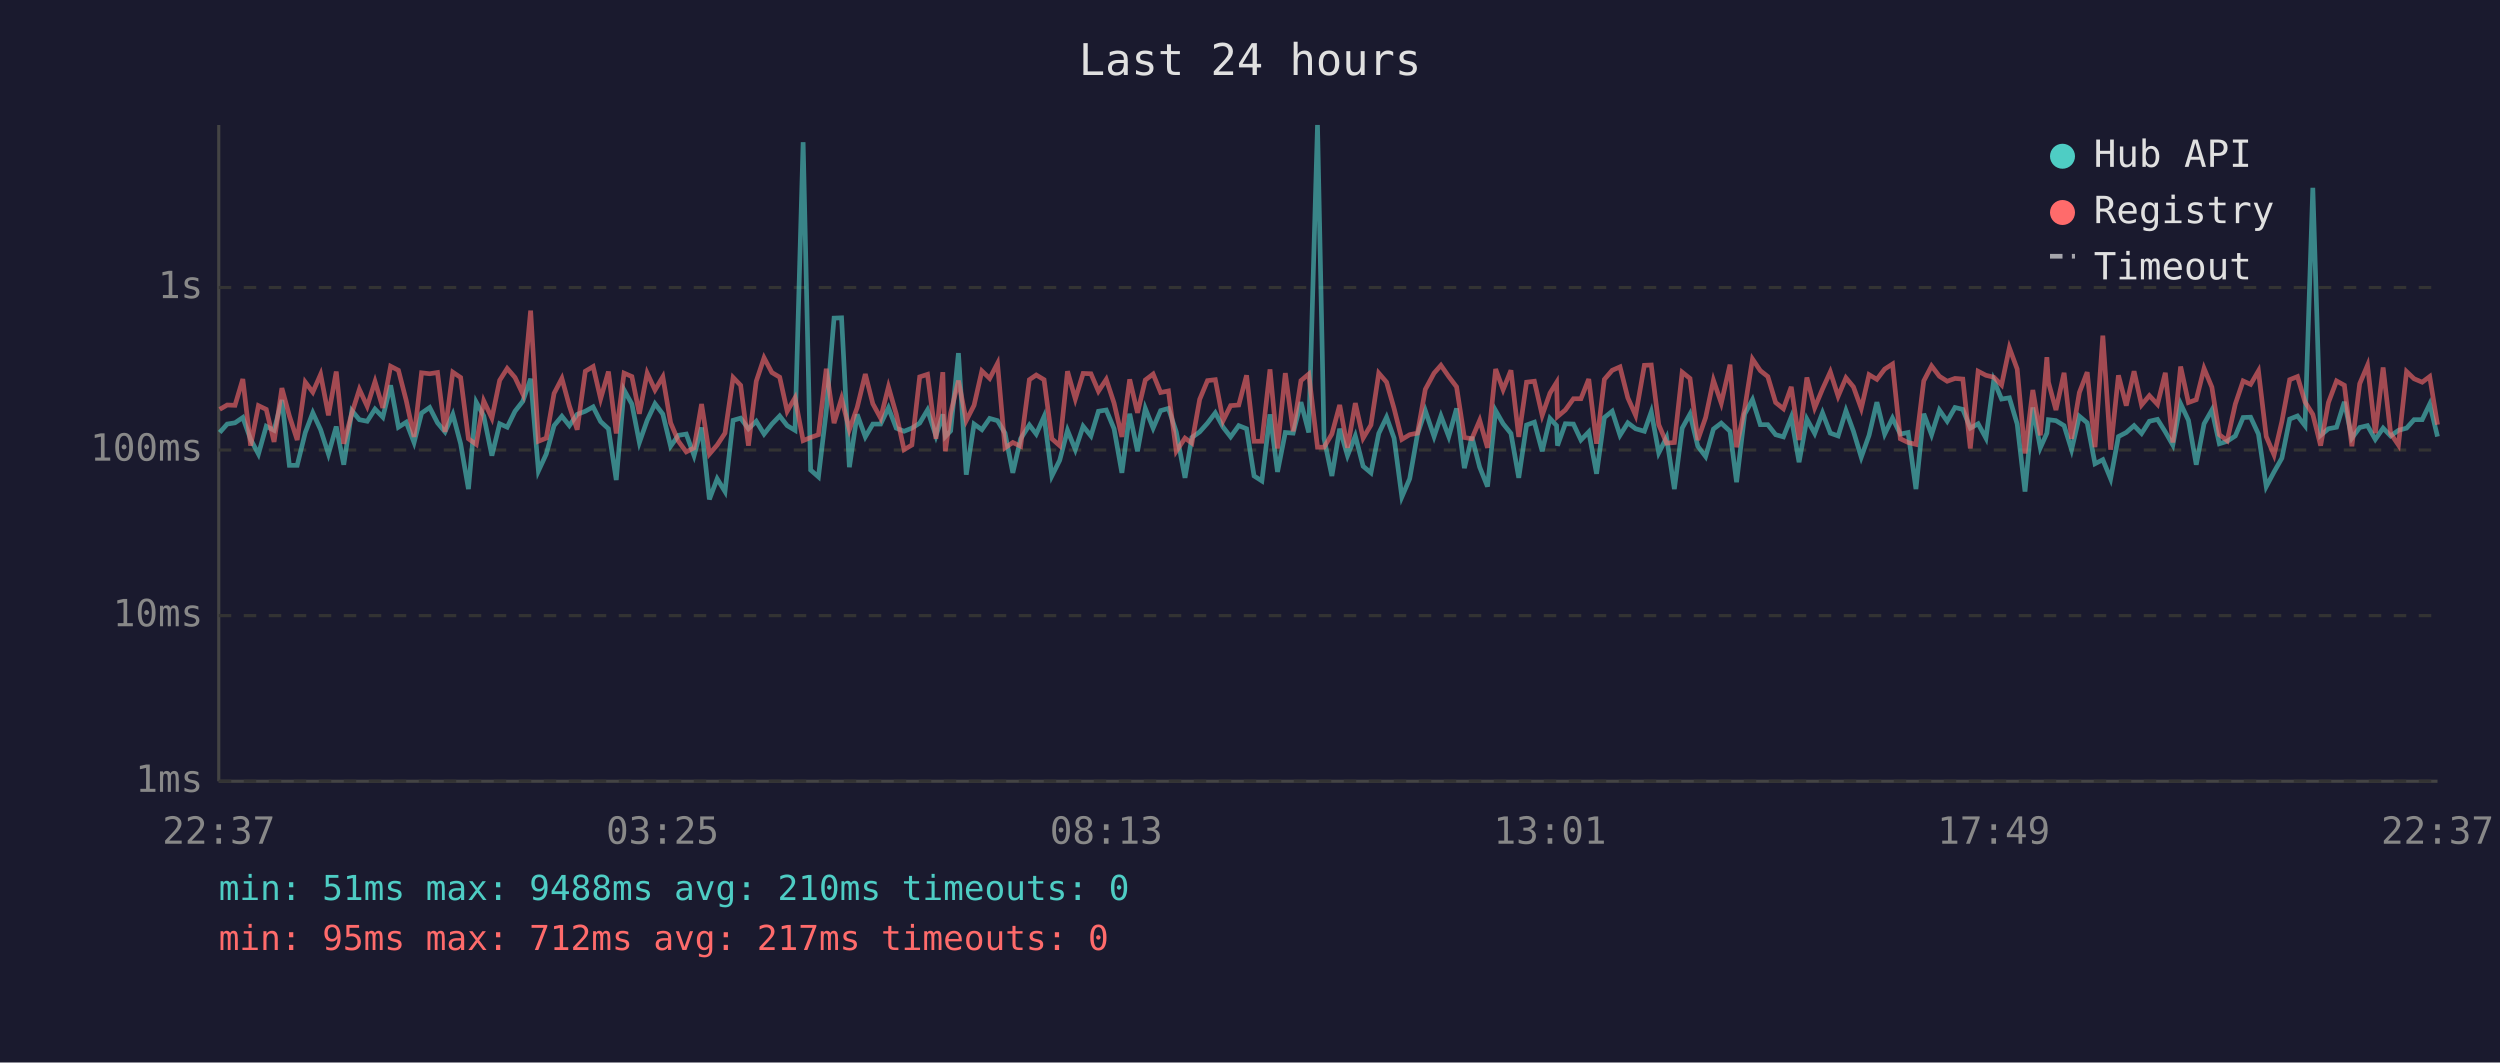
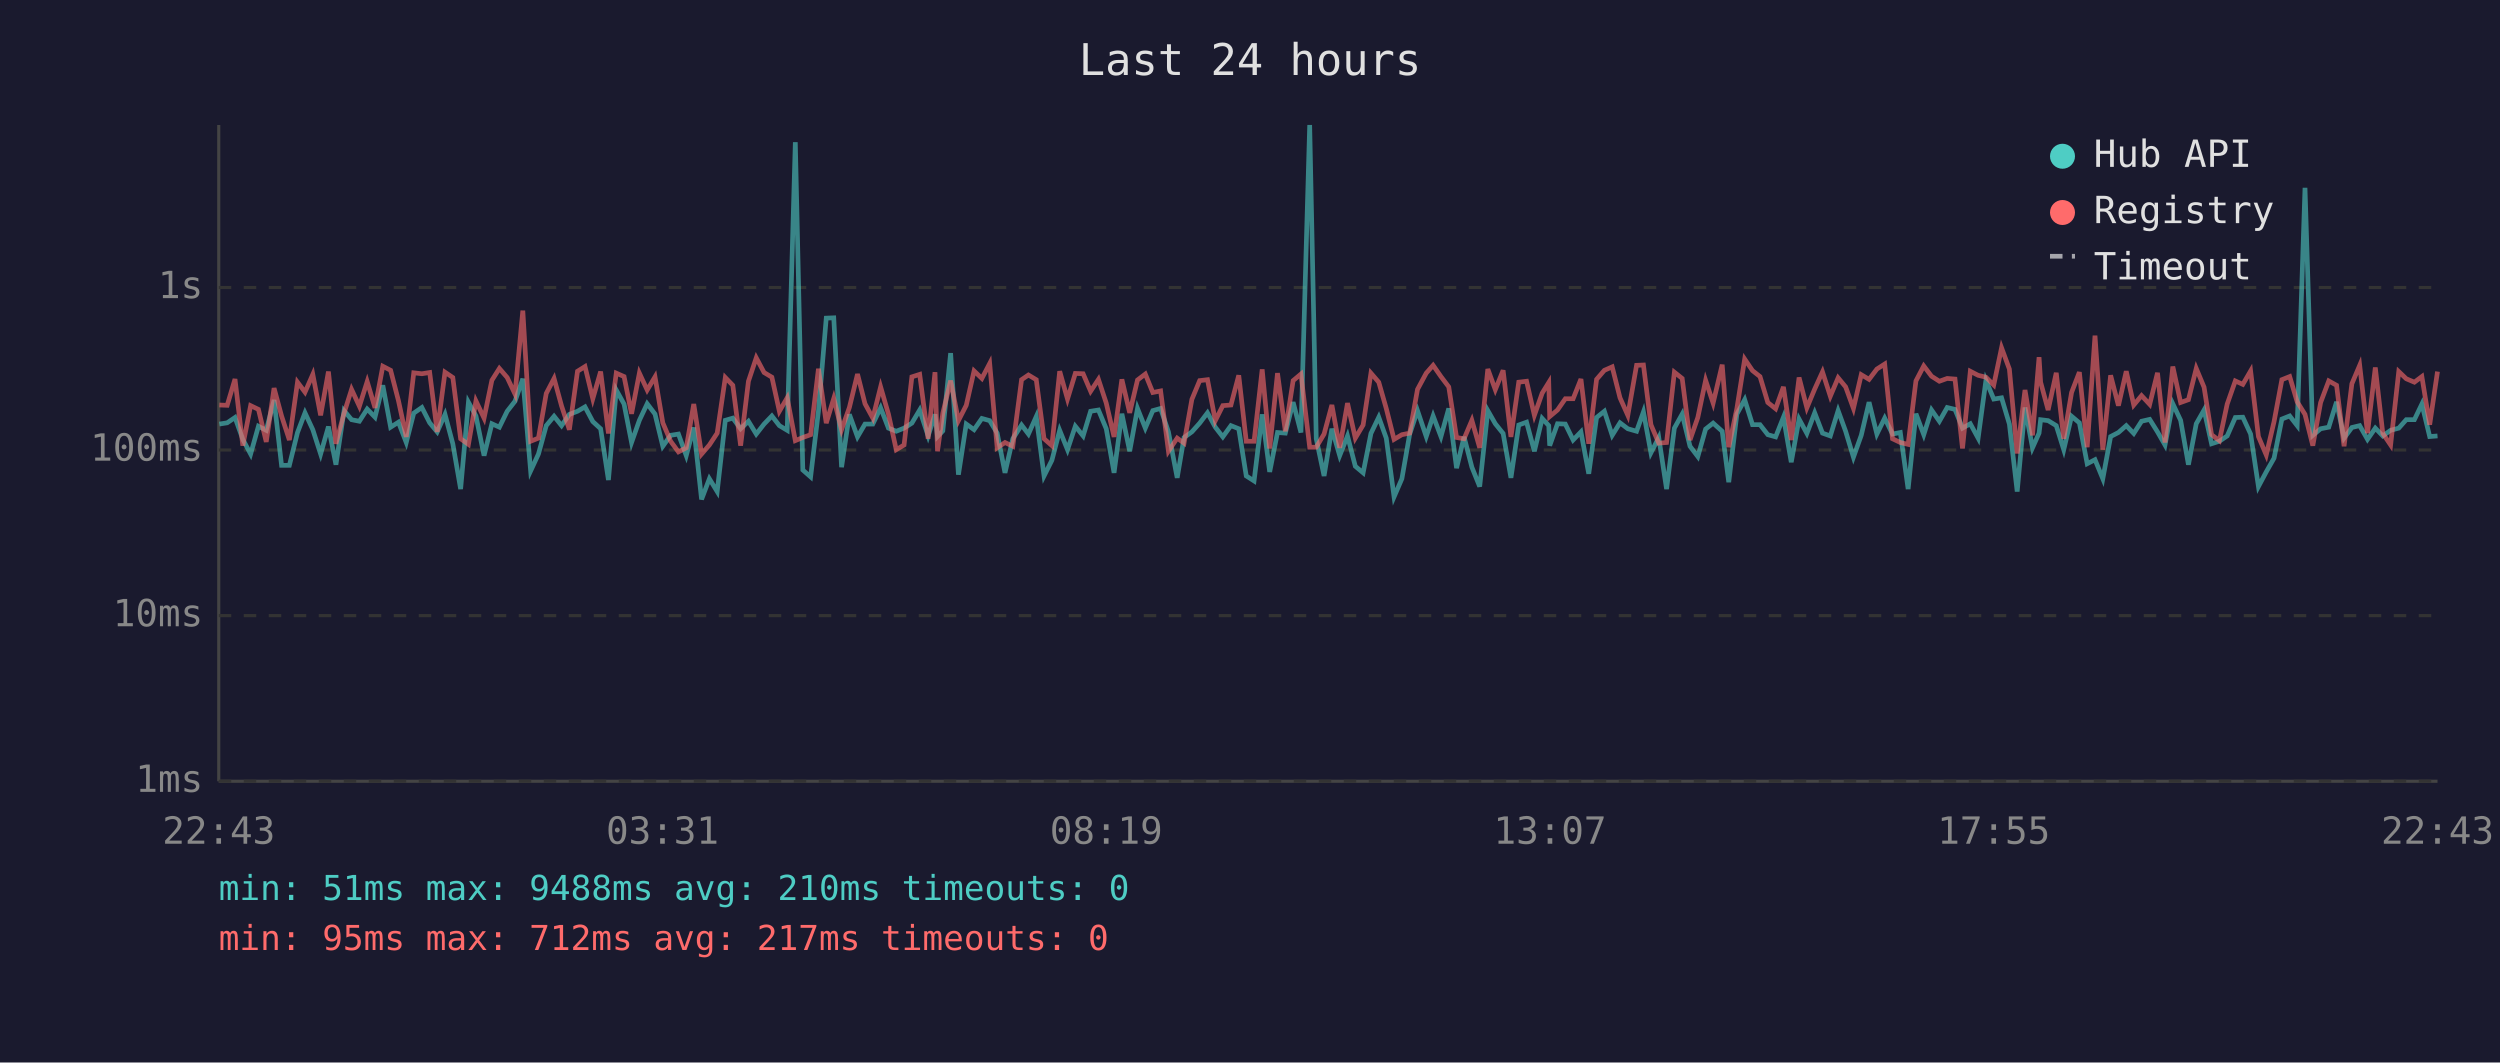
<svg xmlns="http://www.w3.org/2000/svg" viewBox="0 0 800 340" font-family="monospace" font-size="12">
  <rect width="800" height="340" fill="#1a1a2e" />
  <text x="400" y="24" fill="#e0e0e0" font-size="14" text-anchor="middle">Last 24 hours</text>
  <line x1="70" y1="40" x2="70" y2="250" stroke="#444" stroke-width="1" />
  <line x1="70" y1="250" x2="780" y2="250" stroke="#444" stroke-width="1" />
  <line x1="70" y1="250" x2="780" y2="250" stroke="#333" stroke-width="1" stroke-dasharray="4" />
  <text x="65" y="250" fill="#888" text-anchor="end" dominant-baseline="middle">1ms</text>
  <line x1="70" y1="197" x2="780" y2="197" stroke="#333" stroke-width="1" stroke-dasharray="4" />
  <text x="65" y="197" fill="#888" text-anchor="end" dominant-baseline="middle">10ms</text>
  <line x1="70" y1="144" x2="780" y2="144" stroke="#333" stroke-width="1" stroke-dasharray="4" />
  <text x="65" y="144" fill="#888" text-anchor="end" dominant-baseline="middle">100ms</text>
  <line x1="70" y1="92" x2="780" y2="92" stroke="#333" stroke-width="1" stroke-dasharray="4" />
  <text x="65" y="92" fill="#888" text-anchor="end" dominant-baseline="middle">1s</text>
-   <text x="70" y="270" fill="#888" text-anchor="middle">22:37</text>
-   <text x="212" y="270" fill="#888" text-anchor="middle">03:25</text>
-   <text x="354" y="270" fill="#888" text-anchor="middle">08:13</text>
-   <text x="496" y="270" fill="#888" text-anchor="middle">13:01</text>
-   <text x="638" y="270" fill="#888" text-anchor="middle">17:49</text>
-   <text x="780" y="270" fill="#888" text-anchor="middle">22:37</text>
-   <polyline points="70.3,138.4 72.7,135.7 75.2,135.3 77.7,133.6 80.2,140.6 82.7,145.3 85.2,136.4 87.7,137.7 90.2,128.0 92.6,148.9 95.1,148.9 97.7,138.4 100.1,132.1 102.6,137.5 105.1,145.3 107.6,136.5 110.0,148.7 112.6,131.4 115.0,134.3 117.5,134.8 120.0,130.9 122.5,133.5 125.0,123.3 127.5,136.7 130.0,135.1 132.5,141.6 134.9,132.2 137.5,130.4 140.0,135.3 142.4,138.2 144.9,132.6 147.4,142.0 149.9,156.5 152.4,128.7 154.8,133.1 157.4,145.8 159.9,135.6 162.3,136.7 164.8,131.6 167.3,128.4 169.8,121.2 172.3,150.7 174.8,145.3 177.3,136.2 179.8,133.2 182.2,136.2 184.7,132.6 187.3,131.6 189.8,130.2 192.2,134.9 194.7,137.2 197.2,153.6 199.7,124.8 202.2,129.3 204.6,141.6 207.1,134.5 209.6,129.2 212.1,132.5 214.6,142.8 217.1,139.3 219.6,138.9 222.1,145.8 224.5,136.8 227.0,159.8 229.5,153.2 232.0,157.3 234.6,134.5 237.0,133.8 239.5,137.2 242.0,134.8 244.5,138.9 247.0,135.7 249.5,133.1 251.9,136.2 254.4,137.7 257.0,45.5 259.4,150.4 261.9,152.6 264.4,131.6 266.9,101.8 269.3,101.7 271.8,149.5 274.3,132.6 276.9,139.8 279.3,135.7 281.8,135.7 284.3,130.5 286.8,137.0 289.3,138.0 291.8,137.0 294.3,135.4 296.8,131.2 299.5,139.5 301.7,132.6 302.5,139.7 304.2,137.9 306.7,113.0 309.2,151.9 311.7,135.7 314.2,137.5 316.7,133.9 319.2,134.6 321.6,138.6 324.1,151.3 326.6,140.4 329.4,136.0 331.6,138.9 334.1,133.3 336.6,152.3 339.1,147.3 341.6,137.7 344.1,143.9 346.6,136.4 349.1,139.5 351.5,131.6 354.0,131.2 356.5,137.2 359.0,151.3 361.5,132.4 364.0,144.4 366.5,130.7 369.0,137.0 371.4,131.4 373.9,130.7 376.4,138.2 379.2,152.9 381.4,140.0 383.9,138.2 386.4,135.4 388.9,132.1 391.4,136.7 393.8,139.8 396.4,136.2 398.9,137.2 401.3,152.3 403.8,153.9 406.4,132.6 408.8,151.0 411.3,138.4 413.8,138.6 416.3,128.7 418.8,138.4 421.6,40.0 423.7,140.4 426.2,152.3 428.7,137.2 431.2,145.8 433.7,139.5 436.2,149.2 438.7,151.3 441.2,138.7 443.7,133.5 446.1,140.2 448.6,159.0 451.1,153.2 453.6,138.9 456.1,131.4 458.9,139.7 461.1,133.1 463.6,139.7 466.1,130.7 468.6,149.8 471.0,139.8 473.5,149.5 476.0,155.7 478.6,131.4 481.0,135.6 483.5,138.7 486.0,152.9 488.5,136.0 491.0,135.1 493.5,144.4 496.0,133.9 498.1,136.2 498.4,142.6 500.9,135.6 503.5,135.7 505.9,140.8 508.4,138.2 510.9,151.6 513.4,133.6 515.9,131.6 518.4,139.3 520.9,135.3 523.4,137.2 526.2,138.0 528.4,131.8 530.8,144.9 533.3,140.0 535.8,156.5 538.3,137.0 540.8,132.5 543.3,142.8 545.8,146.1 548.3,137.3 550.8,135.4 553.6,138.0 555.7,154.3 558.3,132.5 560.8,127.9 563.3,135.9 565.7,135.9 568.2,139.1 570.7,139.8 573.2,133.5 575.7,147.9 578.2,134.1 580.7,138.7 583.2,132.1 585.7,138.6 588.2,139.5 590.7,131.4 593.1,138.0 595.6,146.3 598.1,139.3 600.6,128.7 603.1,138.9 605.6,133.8 608.1,138.9 610.6,138.4 613.1,156.5 615.6,132.4 618.1,139.1 620.6,131.2 623.1,134.8 625.6,130.4 628.1,131.0 630.5,137.0 633.0,135.6 635.5,140.2 638.0,121.7 640.5,127.7 643.0,127.3 645.5,135.7 648.0,157.3 650.5,130.4 652.9,143.3 655.0,138.6 655.5,134.3 657.9,134.6 660.5,136.2 662.9,143.9 665.4,133.2 667.9,135.3 670.4,148.4 672.9,147.1 675.4,153.2 677.9,139.7 680.4,138.4 682.9,136.2 685.3,138.7 687.8,134.8 690.4,134.2 692.9,138.2 695.3,142.4 697.8,129.2 700.3,134.5 702.8,148.7 705.3,135.6 707.8,131.2 710.2,142.0 712.7,141.2 715.3,139.5 717.8,133.6 720.2,133.5 722.7,138.9 725.2,155.7 727.7,151.0 730.2,146.6 732.7,134.1 735.2,133.1 737.6,136.2 740.1,60.1 742.6,139.3 745.1,137.2 747.7,136.7 750.2,128.6 752.6,140.2 755.1,136.8 757.6,136.2 760.1,140.6 762.6,137.0 765.0,139.5 767.5,137.7 770.1,137.0 772.5,134.3 775.1,134.3 777.5,129.3 780.0,139.7" fill="none" stroke="#4ecdc4" stroke-width="1.5" opacity="0.6" />
-   <polyline points="70.3,131.0 72.7,129.6 75.2,129.7 77.7,121.3 80.2,142.6 82.7,129.8 85.2,131.0 87.7,141.4 90.2,124.2 92.6,133.1 95.1,140.8 97.7,122.3 100.1,125.5 102.6,119.8 105.1,132.9 107.6,118.9 110.0,142.0 112.6,132.2 115.0,124.6 117.5,130.0 120.0,122.1 122.5,130.5 125.0,117.2 127.5,118.5 130.0,128.2 132.5,139.8 134.9,119.3 137.5,119.6 140.0,119.2 142.4,138.2 144.9,119.1 147.4,120.8 149.9,140.4 152.4,142.2 154.8,128.3 157.4,133.8 159.9,121.7 162.3,117.9 164.8,120.8 167.3,126.1 169.8,99.4 172.3,141.2 174.8,140.2 177.3,125.9 179.8,121.1 182.2,129.9 184.7,137.5 187.3,118.8 189.8,117.3 192.2,127.6 194.7,118.9 197.2,138.7 199.7,119.4 202.2,120.5 204.6,132.4 207.1,119.4 209.6,124.8 212.1,120.6 214.6,135.3 217.1,141.2 219.6,144.6 222.1,143.3 224.5,129.3 227.0,145.3 229.5,142.4 232.0,138.6 234.6,120.8 237.0,123.3 239.5,142.6 242.0,122.0 244.5,114.5 247.0,119.2 249.5,120.7 251.9,131.6 254.4,127.3 257.0,141.0 259.4,140.0 261.9,139.1 264.4,118.0 266.9,135.4 269.3,127.5 271.8,137.5 274.3,130.4 276.9,119.7 279.3,129.2 281.8,133.8 284.3,123.8 286.8,132.5 289.3,143.9 291.8,142.4 294.3,120.6 296.8,119.8 299.5,140.4 301.7,119.1 302.5,144.4 304.2,132.2 306.7,121.8 309.2,134.6 311.7,129.7 314.2,118.7 316.7,121.1 319.2,116.3 321.6,143.3 324.1,141.6 326.6,142.8 329.4,121.5 331.6,120.0 334.1,121.5 336.6,140.4 339.1,142.6 341.6,118.8 344.1,127.7 346.6,119.5 349.1,119.6 351.5,125.2 354.0,121.4 356.5,129.0 359.0,139.8 361.5,121.4 364.0,132.1 366.5,121.6 369.0,119.7 371.4,125.6 373.9,125.1 376.4,144.4 379.2,140.2 381.4,141.8 383.9,127.8 386.4,121.8 388.9,121.5 391.4,134.6 393.8,129.8 396.4,129.6 398.9,120.1 401.3,141.2 403.8,141.2 406.4,118.2 408.8,143.5 411.3,119.4 413.8,138.0 416.3,121.8 418.8,119.7 421.6,143.1 423.7,143.1 426.2,138.9 428.7,129.6 431.2,143.3 433.7,129.0 436.2,140.2 438.7,136.0 441.2,119.4 443.7,122.3 446.1,130.7 448.6,140.6 451.1,139.1 453.6,138.6 456.1,124.6 458.9,119.4 461.1,116.9 463.6,120.5 466.1,123.8 468.6,140.0 471.0,140.4 473.5,134.5 476.0,143.3 478.6,118.1 481.0,124.7 483.5,118.5 486.0,139.8 488.5,122.3 491.0,122.0 493.5,132.9 496.0,125.8 498.1,122.4 498.4,133.3 500.9,131.2 503.5,127.6 505.9,127.6 508.4,121.3 510.9,142.0 513.4,121.4 515.9,118.5 518.4,117.4 520.9,127.3 523.4,132.9 526.2,116.9 528.4,116.8 530.8,135.9 533.3,141.8 535.8,141.6 538.3,119.1 540.8,121.1 543.3,140.8 545.8,133.6 548.3,121.7 550.8,129.0 553.6,116.7 555.7,143.1 558.3,130.7 560.8,114.9 563.3,118.6 565.7,120.5 568.2,128.8 570.7,130.8 573.2,123.8 575.7,140.8 578.2,120.8 580.7,130.5 583.2,124.5 585.7,119.0 588.2,126.8 590.7,120.9 593.1,123.8 595.6,130.7 598.1,119.9 600.6,121.4 603.1,118.1 605.6,116.5 608.1,140.4 610.6,141.6 613.1,142.2 615.6,121.9 618.1,117.1 620.6,120.4 623.1,122.0 625.6,121.1 628.1,121.3 630.5,143.5 633.0,118.8 635.5,120.1 638.0,120.7 640.5,123.2 643.0,111.3 645.5,118.1 648.0,145.1 650.5,124.8 652.9,139.3 655.0,114.3 655.5,122.3 657.9,131.2 660.5,119.3 662.9,140.4 665.4,125.6 667.9,119.1 670.4,143.1 672.9,107.4 675.4,143.9 677.9,120.1 680.4,129.8 682.9,118.8 685.3,129.6 687.8,126.6 690.4,129.4 692.9,119.3 695.3,141.6 697.8,117.3 700.3,128.8 702.8,127.9 705.3,117.9 707.8,123.9 710.2,139.1 712.7,141.0 715.3,129.3 717.8,121.9 720.2,123.0 722.7,118.7 725.2,139.7 727.7,145.6 730.2,134.9 732.7,121.5 735.2,120.5 737.6,128.6 740.1,132.6 742.6,142.6 745.1,128.8 747.7,121.9 750.2,123.3 752.6,142.8 755.1,122.8 757.6,116.9 760.1,138.6 762.6,117.6 765.0,138.7 767.5,142.4 770.1,118.9 772.5,121.2 775.1,122.3 777.5,120.5 780.0,135.9" fill="none" stroke="#ff6b6b" stroke-width="1.5" opacity="0.6" />
+   <text x="70" y="270" fill="#888" text-anchor="middle">22:43</text>
+   <text x="212" y="270" fill="#888" text-anchor="middle">03:31</text>
+   <text x="354" y="270" fill="#888" text-anchor="middle">08:19</text>
+   <text x="496" y="270" fill="#888" text-anchor="middle">13:07</text>
+   <text x="638" y="270" fill="#888" text-anchor="middle">17:55</text>
+   <text x="780" y="270" fill="#888" text-anchor="middle">22:43</text>
+   <polyline points="70.2,135.7 72.7,135.3 75.2,133.6 77.7,140.6 80.2,145.3 82.7,136.4 85.2,137.7 87.7,128.0 90.1,148.9 92.6,148.9 95.2,138.4 97.6,132.1 100.1,137.5 102.6,145.3 105.1,136.5 107.5,148.7 110.1,131.4 112.5,134.3 115.0,134.8 117.5,130.9 120.0,133.5 122.5,123.3 125.0,136.7 127.5,135.1 130.0,141.6 132.4,132.2 135.0,130.4 137.5,135.3 139.9,138.2 142.4,132.6 144.9,142.0 147.4,156.5 149.9,128.7 152.3,133.1 154.9,145.8 157.4,135.6 159.8,136.7 162.3,131.6 164.8,128.4 167.3,121.2 169.8,150.7 172.3,145.3 174.8,136.2 177.3,133.2 179.7,136.2 182.2,132.6 184.8,131.6 187.2,130.2 189.7,134.9 192.2,137.2 194.7,153.6 197.2,124.8 199.7,129.3 202.1,141.6 204.6,134.5 207.1,129.2 209.6,132.5 212.1,142.8 214.6,139.3 217.1,138.9 219.6,145.8 222.0,136.8 224.5,159.8 227.0,153.2 229.5,157.3 232.1,134.5 234.5,133.8 237.0,137.2 239.5,134.8 242.0,138.9 244.5,135.7 247.0,133.1 249.4,136.2 251.9,137.7 254.5,45.5 256.9,150.4 259.4,152.6 261.9,131.6 264.4,101.8 266.8,101.7 269.3,149.5 271.8,132.6 274.4,139.8 276.8,135.7 279.3,135.7 281.8,130.5 284.3,137.0 286.8,138.0 289.3,137.0 291.8,135.4 294.3,131.2 297.0,139.5 299.2,132.6 300.0,139.7 301.7,137.9 304.2,113.0 306.7,151.9 309.2,135.7 311.7,137.5 314.2,133.9 316.7,134.6 319.1,138.6 321.6,151.3 324.1,140.4 326.9,136.0 329.1,138.9 331.6,133.3 334.1,152.3 336.6,147.3 339.1,137.7 341.6,143.9 344.1,136.4 346.6,139.5 349.0,131.6 351.5,131.2 354.0,137.2 356.5,151.3 359.0,132.4 361.5,144.4 364.0,130.7 366.5,137.0 368.9,131.4 371.4,130.7 373.9,138.2 376.7,152.9 378.9,140.0 381.4,138.2 383.9,135.4 386.4,132.1 388.9,136.7 391.3,139.8 393.9,136.2 396.4,137.2 398.8,152.3 401.3,153.9 403.9,132.6 406.3,151.0 408.8,138.4 411.3,138.6 413.8,128.7 416.3,138.4 419.1,40.0 421.2,140.4 423.7,152.3 426.2,137.2 428.7,145.8 431.2,139.5 433.7,149.2 436.2,151.3 438.7,138.7 441.2,133.5 443.6,140.2 446.1,159.0 448.6,153.2 451.1,138.9 453.6,131.4 456.4,139.7 458.6,133.1 461.1,139.7 463.6,130.7 466.1,149.8 468.5,139.8 471.0,149.5 473.5,155.7 476.1,131.4 478.5,135.6 481.0,138.7 483.5,152.9 486.0,136.0 488.5,135.1 491.0,144.4 493.5,133.9 495.6,136.2 495.9,142.6 498.4,135.6 500.9,135.7 503.4,140.8 505.9,138.2 508.4,151.6 510.9,133.6 513.4,131.6 515.9,139.3 518.4,135.3 520.9,137.2 523.7,138.0 525.9,131.8 528.3,144.9 530.8,140.0 533.3,156.5 535.8,137.0 538.3,132.5 540.8,142.8 543.3,146.1 545.8,137.3 548.2,135.4 551.1,138.0 553.2,154.3 555.8,132.5 558.3,127.9 560.8,135.9 563.2,135.9 565.7,139.1 568.2,139.8 570.7,133.5 573.2,147.9 575.7,134.1 578.2,138.7 580.7,132.1 583.2,138.6 585.7,139.5 588.2,131.4 590.6,138.0 593.1,146.3 595.6,139.3 598.1,128.7 600.6,138.9 603.1,133.8 605.6,138.9 608.1,138.4 610.6,156.5 613.1,132.4 615.6,139.1 618.1,131.2 620.6,134.8 623.1,130.4 625.6,131.0 628.0,137.0 630.5,135.6 633.0,140.2 635.5,121.7 638.0,127.7 640.5,127.3 643.0,135.7 645.5,157.3 648.0,130.4 650.4,143.3 652.5,138.6 653.0,134.3 655.4,134.6 658.0,136.2 660.4,143.9 662.9,133.2 665.4,135.3 667.9,148.4 670.4,147.1 672.9,153.2 675.4,139.7 677.9,138.4 680.4,136.2 682.8,138.7 685.3,134.8 687.9,134.2 690.4,138.2 692.8,142.4 695.3,129.2 697.8,134.5 700.3,148.7 702.8,135.6 705.3,131.2 707.7,142.0 710.2,141.2 712.7,139.5 715.3,133.6 717.7,133.5 720.2,138.9 722.7,155.7 725.2,151.0 727.7,146.6 730.2,134.1 732.7,133.1 735.1,136.2 737.6,60.1 740.1,139.3 742.6,137.2 745.2,136.7 747.7,128.6 750.1,140.2 752.6,136.8 755.1,136.2 757.6,140.6 760.1,137.0 762.5,139.5 765.0,137.7 767.6,137.0 770.0,134.3 772.6,134.3 775.0,129.3 777.5,139.7 780.0,139.5" fill="none" stroke="#4ecdc4" stroke-width="1.5" opacity="0.6" />
+   <polyline points="70.2,129.6 72.7,129.7 75.2,121.3 77.7,142.6 80.2,129.8 82.7,131.0 85.2,141.4 87.7,124.2 90.1,133.1 92.6,140.8 95.2,122.3 97.6,125.5 100.1,119.8 102.6,132.9 105.1,118.9 107.5,142.0 110.1,132.2 112.5,124.6 115.0,130.0 117.5,122.1 120.0,130.5 122.5,117.2 125.0,118.5 127.5,128.2 130.0,139.8 132.4,119.3 135.0,119.6 137.5,119.2 139.9,138.2 142.4,119.1 144.9,120.8 147.4,140.4 149.9,142.2 152.3,128.3 154.9,133.8 157.4,121.7 159.8,117.9 162.3,120.8 164.8,126.1 167.3,99.4 169.8,141.2 172.3,140.2 174.8,125.9 177.3,121.1 179.7,129.9 182.2,137.5 184.8,118.8 187.2,117.3 189.7,127.6 192.2,118.9 194.7,138.7 197.2,119.4 199.7,120.5 202.1,132.4 204.6,119.4 207.1,124.8 209.6,120.6 212.1,135.3 214.6,141.2 217.1,144.6 219.6,143.3 222.0,129.3 224.5,145.3 227.0,142.4 229.5,138.6 232.1,120.8 234.5,123.3 237.0,142.6 239.5,122.0 242.0,114.5 244.5,119.2 247.0,120.7 249.4,131.6 251.9,127.3 254.5,141.0 256.9,140.0 259.4,139.1 261.9,118.0 264.4,135.4 266.8,127.5 269.3,137.5 271.8,130.4 274.4,119.7 276.8,129.2 279.3,133.8 281.8,123.8 284.3,132.5 286.8,143.9 289.3,142.4 291.8,120.6 294.3,119.8 297.0,140.4 299.2,119.1 300.0,144.4 301.7,132.2 304.2,121.8 306.7,134.6 309.2,129.7 311.7,118.7 314.2,121.1 316.7,116.3 319.1,143.3 321.6,141.6 324.1,142.8 326.9,121.5 329.1,120.0 331.6,121.5 334.1,140.4 336.6,142.6 339.1,118.8 341.6,127.7 344.1,119.5 346.6,119.6 349.0,125.2 351.5,121.4 354.0,129.0 356.5,139.8 359.0,121.4 361.5,132.1 364.0,121.6 366.5,119.7 368.9,125.6 371.4,125.1 373.9,144.4 376.7,140.2 378.9,141.8 381.4,127.8 383.9,121.8 386.4,121.5 388.9,134.6 391.3,129.8 393.9,129.6 396.4,120.1 398.8,141.2 401.3,141.2 403.9,118.2 406.3,143.5 408.8,119.4 411.3,138.0 413.8,121.8 416.3,119.7 419.1,143.1 421.2,143.1 423.7,138.9 426.2,129.6 428.7,143.3 431.2,129.0 433.7,140.2 436.2,136.0 438.7,119.4 441.2,122.3 443.6,130.7 446.1,140.6 448.6,139.1 451.1,138.6 453.6,124.6 456.4,119.4 458.6,116.9 461.1,120.5 463.6,123.8 466.1,140.0 468.5,140.4 471.0,134.5 473.5,143.3 476.1,118.1 478.5,124.7 481.0,118.5 483.5,139.8 486.0,122.3 488.5,122.0 491.0,132.9 493.5,125.8 495.6,122.4 495.9,133.3 498.4,131.2 500.9,127.6 503.4,127.6 505.9,121.3 508.4,142.0 510.9,121.4 513.4,118.5 515.9,117.4 518.4,127.3 520.9,132.9 523.7,116.9 525.9,116.8 528.3,135.9 530.8,141.8 533.3,141.6 535.8,119.1 538.3,121.1 540.8,140.8 543.3,133.6 545.8,121.7 548.2,129.0 551.1,116.7 553.2,143.1 555.8,130.7 558.3,114.9 560.8,118.6 563.2,120.5 565.7,128.8 568.2,130.8 570.7,123.8 573.2,140.8 575.7,120.8 578.2,130.5 580.7,124.5 583.2,119.0 585.7,126.8 588.2,120.9 590.6,123.8 593.1,130.7 595.6,119.9 598.1,121.4 600.6,118.1 603.1,116.5 605.6,140.4 608.1,141.6 610.6,142.2 613.1,121.9 615.6,117.1 618.1,120.4 620.6,122.0 623.1,121.1 625.6,121.3 628.0,143.5 630.5,118.8 633.0,120.1 635.5,120.7 638.0,123.2 640.5,111.3 643.0,118.1 645.5,145.1 648.0,124.8 650.4,139.3 652.5,114.3 653.0,122.3 655.4,131.2 658.0,119.3 660.4,140.4 662.9,125.6 665.4,119.1 667.9,143.1 670.4,107.4 672.9,143.9 675.4,120.1 677.9,129.8 680.4,118.8 682.8,129.6 685.3,126.6 687.9,129.4 690.4,119.3 692.8,141.6 695.3,117.3 697.8,128.8 700.3,127.9 702.8,117.9 705.3,123.9 707.7,139.1 710.2,141.0 712.7,129.3 715.3,121.9 717.7,123.0 720.2,118.7 722.7,139.7 725.2,145.6 727.7,134.9 730.2,121.5 732.7,120.5 735.1,128.6 737.6,132.6 740.1,142.6 742.6,128.8 745.2,121.9 747.7,123.3 750.1,142.8 752.6,122.8 755.1,116.9 757.6,138.6 760.1,117.6 762.5,138.7 765.0,142.4 767.6,118.9 770.0,121.2 772.6,122.3 775.0,120.5 777.5,135.9 780.0,118.9" fill="none" stroke="#ff6b6b" stroke-width="1.5" opacity="0.6" />
  <circle cx="660" cy="50" r="4" fill="#4ecdc4" />
  <text x="670" y="50" fill="#e0e0e0" dominant-baseline="middle">Hub API</text>
  <circle cx="660" cy="68" r="4" fill="#ff6b6b" />
  <text x="670" y="68" fill="#e0e0e0" dominant-baseline="middle">Registry</text>
  <line x1="656" y1="82" x2="664" y2="82" stroke="#e0e0e0" stroke-width="1.5" stroke-dasharray="4,3" opacity="0.7" />
  <text x="670" y="86" fill="#e0e0e0" dominant-baseline="middle">Timeout</text>
  <text x="70" y="288" fill="#4ecdc4" font-size="11">min: 51ms  max: 9488ms  avg: 210ms  timeouts: 0</text>
  <text x="70" y="304" fill="#ff6b6b" font-size="11">min: 95ms  max: 712ms  avg: 217ms  timeouts: 0</text>
</svg>
